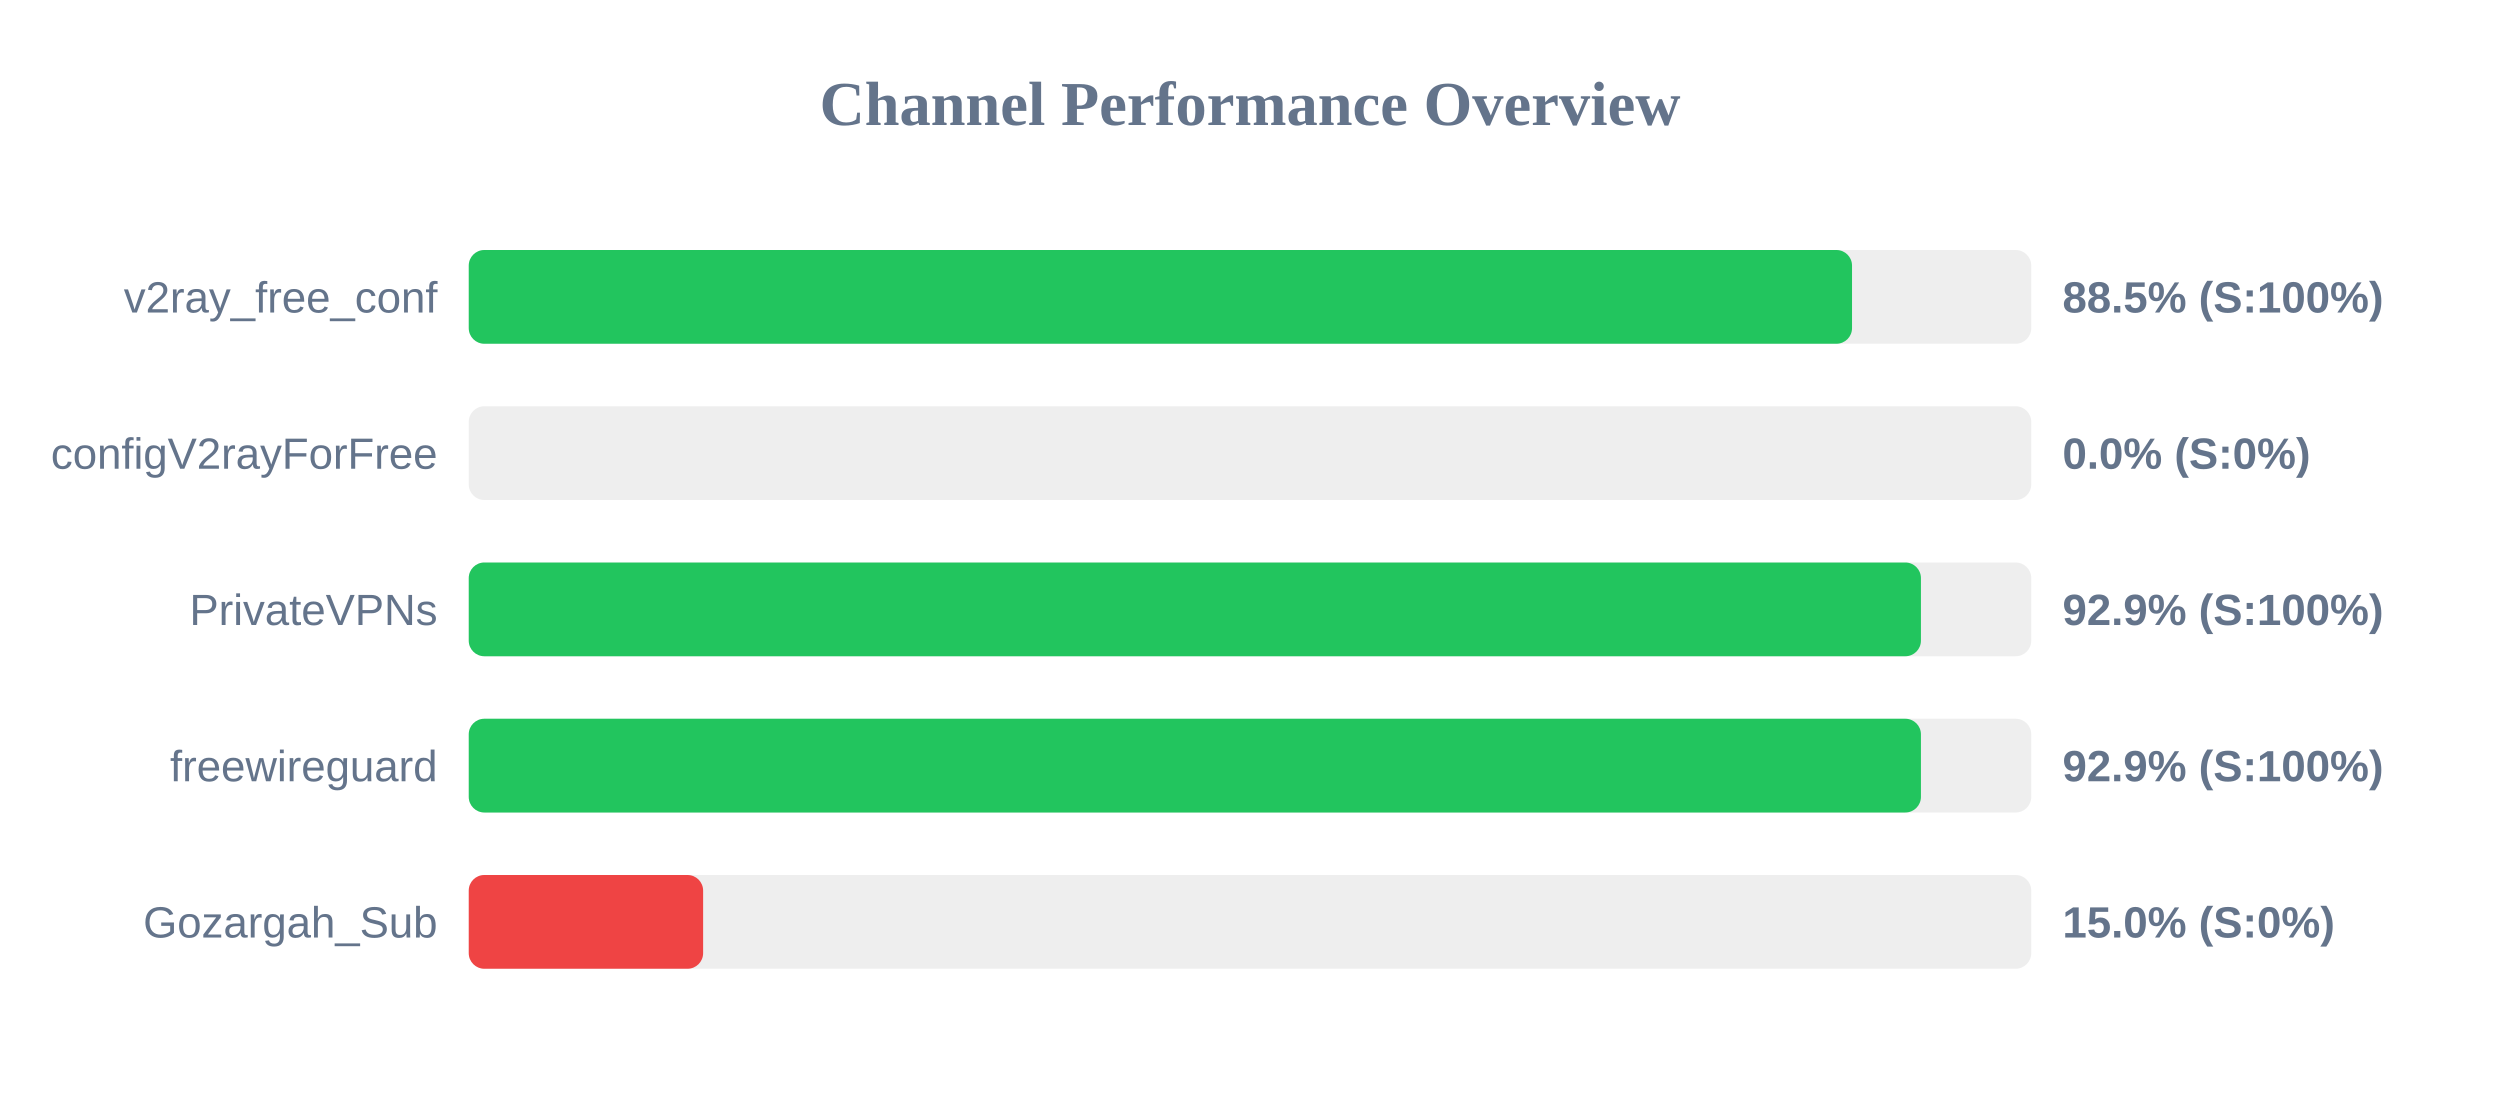
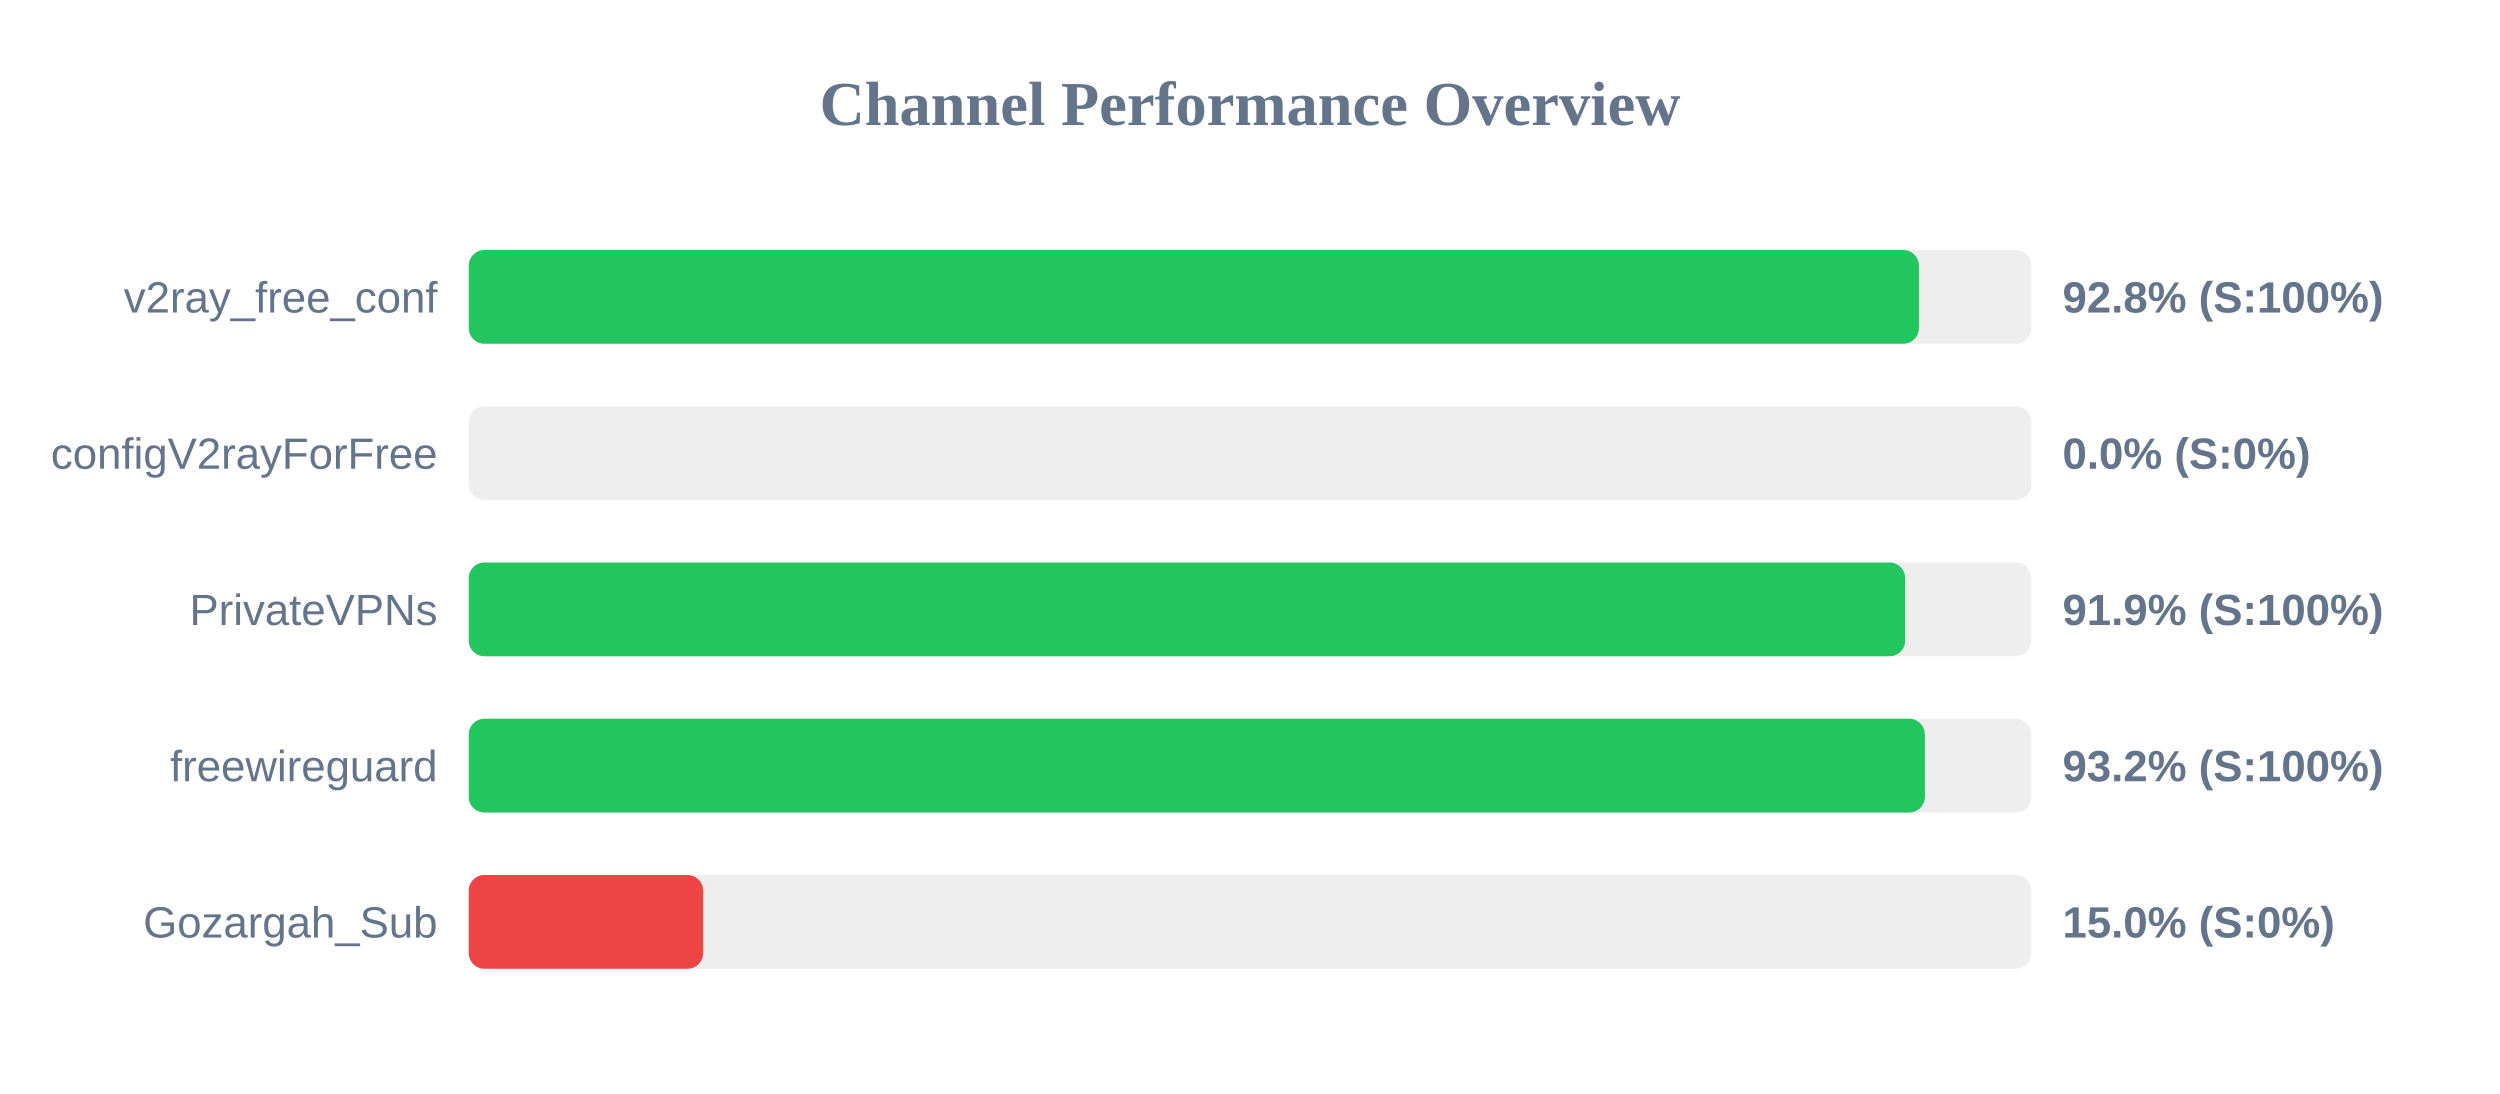
<svg xmlns="http://www.w3.org/2000/svg" width="800" height="350" version="1.1">
  <style>
        .row { font: 14px Arial; fill: #64748b; }
        .score { font: bold 14px Arial; fill: #64748b; }
    </style>
  <text x="400" y="40" text-anchor="middle" font-size="20px" font-weight="bold" fill="#64748b">Channel Performance Overview</text>
  <rect x="150" y="80" width="500" height="30" fill="#eee" rx="5" />
-   <rect x="150" y="80" width="442.65" height="30" fill="#22c55e" rx="5" />
+   <rect x="150" y="80" width="464.05" height="30" fill="#22c55e" rx="5" />
  <text x="140" y="100" text-anchor="end" class="row">v2ray_free_conf</text>
-   <text x="660" y="100" text-anchor="start" class="score">88.5% (S:100%)</text>
+   <text x="660" y="100" text-anchor="start" class="score">92.8% (S:100%)</text>
  <rect x="150" y="130" width="500" height="30" fill="#eee" rx="5" />
  <rect x="150" y="130" width="0.0" height="30" fill="#ef4444" rx="5" />
  <text x="140" y="150" text-anchor="end" class="row">configV2rayForFree</text>
  <text x="660" y="150" text-anchor="start" class="score">0.0% (S:0%)</text>
  <rect x="150" y="180" width="500" height="30" fill="#eee" rx="5" />
-   <rect x="150" y="180" width="464.7" height="30" fill="#22c55e" rx="5" />
+   <rect x="150" y="180" width="459.65" height="30" fill="#22c55e" rx="5" />
  <text x="140" y="200" text-anchor="end" class="row">PrivateVPNs</text>
-   <text x="660" y="200" text-anchor="start" class="score">92.9% (S:100%)</text>
+   <text x="660" y="200" text-anchor="start" class="score">91.9% (S:100%)</text>
  <rect x="150" y="230" width="500" height="30" fill="#eee" rx="5" />
-   <rect x="150" y="230" width="464.7" height="30" fill="#22c55e" rx="5" />
+   <rect x="150" y="230" width="465.95" height="30" fill="#22c55e" rx="5" />
  <text x="140" y="250" text-anchor="end" class="row">freewireguard</text>
-   <text x="660" y="250" text-anchor="start" class="score">92.9% (S:100%)</text>
+   <text x="660" y="250" text-anchor="start" class="score">93.2% (S:100%)</text>
  <rect x="150" y="280" width="500" height="30" fill="#eee" rx="5" />
  <rect x="150" y="280" width="75.0" height="30" fill="#ef4444" rx="5" />
  <text x="140" y="300" text-anchor="end" class="row">Gozargah_Sub</text>
  <text x="660" y="300" text-anchor="start" class="score">15.0% (S:0%)</text>
</svg>
